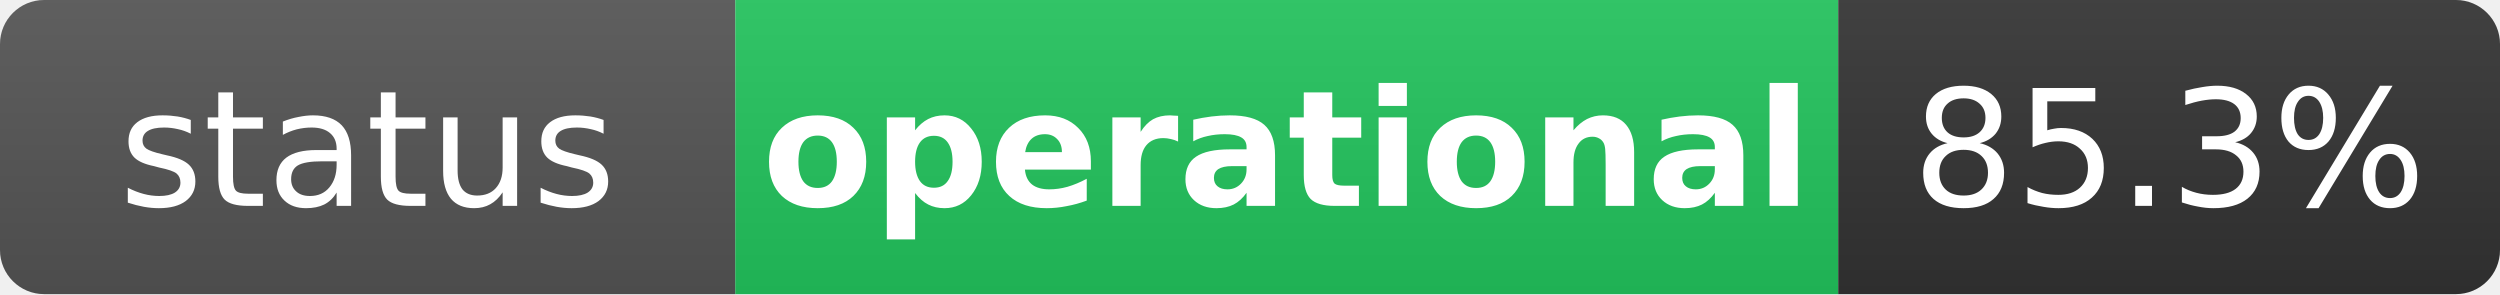
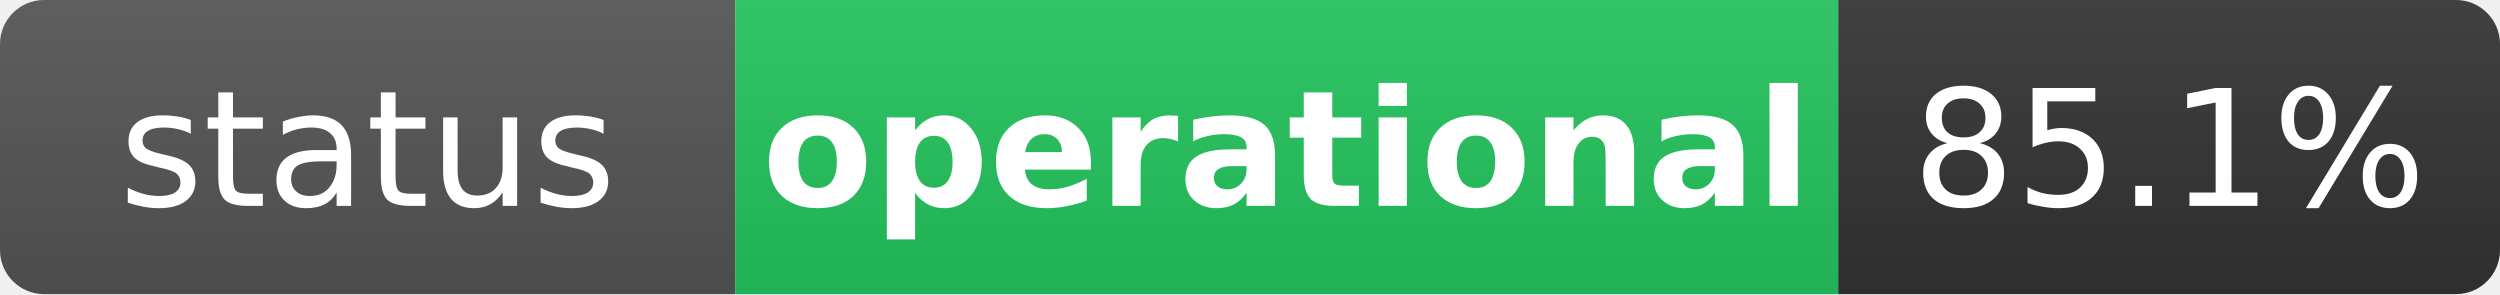
<svg xmlns="http://www.w3.org/2000/svg" width="170" height="20" role="img" aria-label="status: operational">
  <linearGradient id="s" x2="0" y2="100%">
    <stop offset="0" stop-color="#bbb" stop-opacity=".1" />
    <stop offset="1" stop-opacity=".1" />
  </linearGradient>
  <clipPath id="r">
    <rect width="170" height="20" rx="3" fill="#fff" />
  </clipPath>
  <g clip-path="url(#r)">
    <rect width="50" height="20" fill="#555" />
    <rect x="50" width="75" height="20" fill="#22c55e" />
    <rect x="125" width="45" height="20" fill="#333" />
    <rect width="170" height="20" fill="url(#s)" />
  </g>
  <g fill="#fff" text-anchor="middle" font-family="Verdana,Geneva,DejaVu Sans,sans-serif" text-rendering="geometricPrecision" font-size="11">
    <text x="25" y="14" fill="#fff">status</text>
    <text x="87.5" y="14" fill="#fff" font-weight="bold">operational</text>
-     <text x="147.5" y="14" fill="#fff">85.3%</text>
+     <text x="147.5" y="14" fill="#fff">85.1%</text>
  </g>
</svg>
